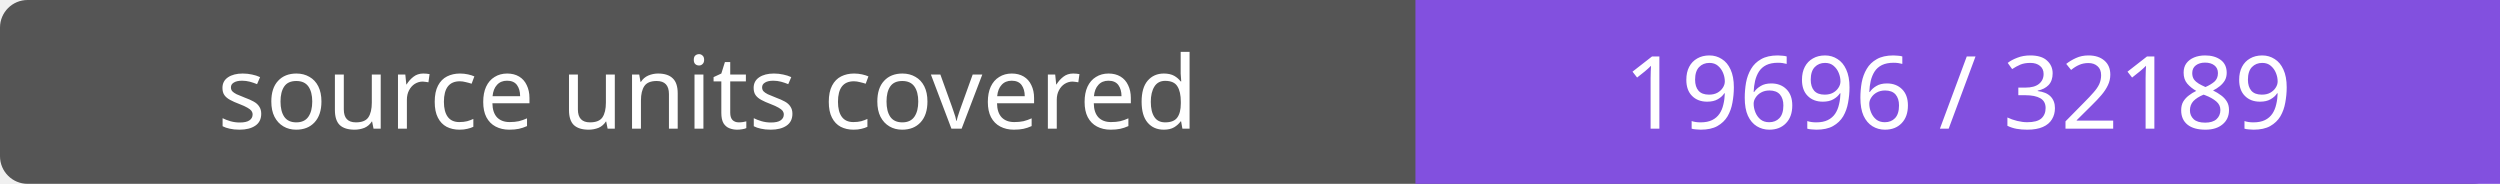
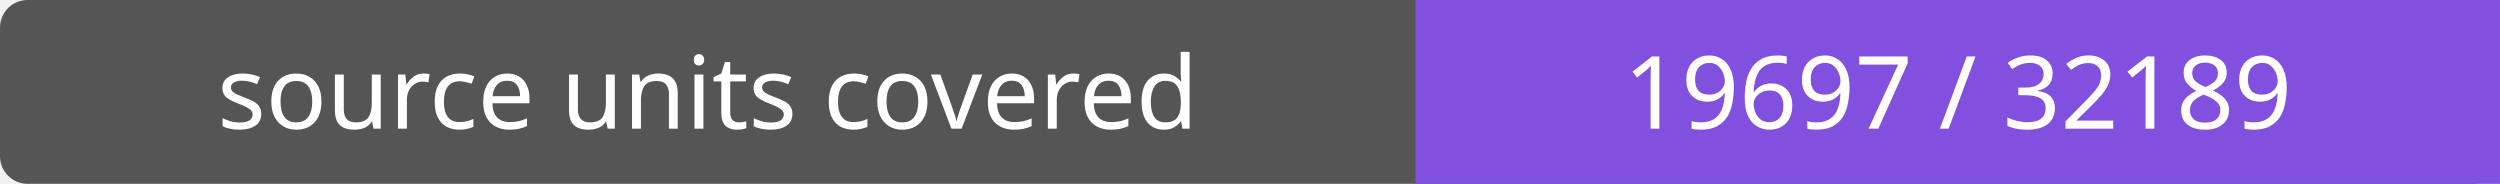
- <svg xmlns="http://www.w3.org/2000/svg" width="272" height="20" role="img" aria-label="source units covered: 19696 / 32189">
+ <svg xmlns="http://www.w3.org/2000/svg" width="272" height="20" role="img" aria-label="source units covered: 19697 / 32189">
  <rect width="272" height="20" rx="3" fill="#555" />
  <path fill="#8250df" d="M154 0h118v20H154z" />
  <g fill="#fff" text-anchor="middle" font-family="Verdana,sans-serif" font-size="11">
    <text x="77.0" y="14">source units covered</text>
-     <text x="213.0" y="14">19696 / 32189</text>
+     <text x="213.0" y="14">19697 / 32189</text>
  </g>
</svg>
